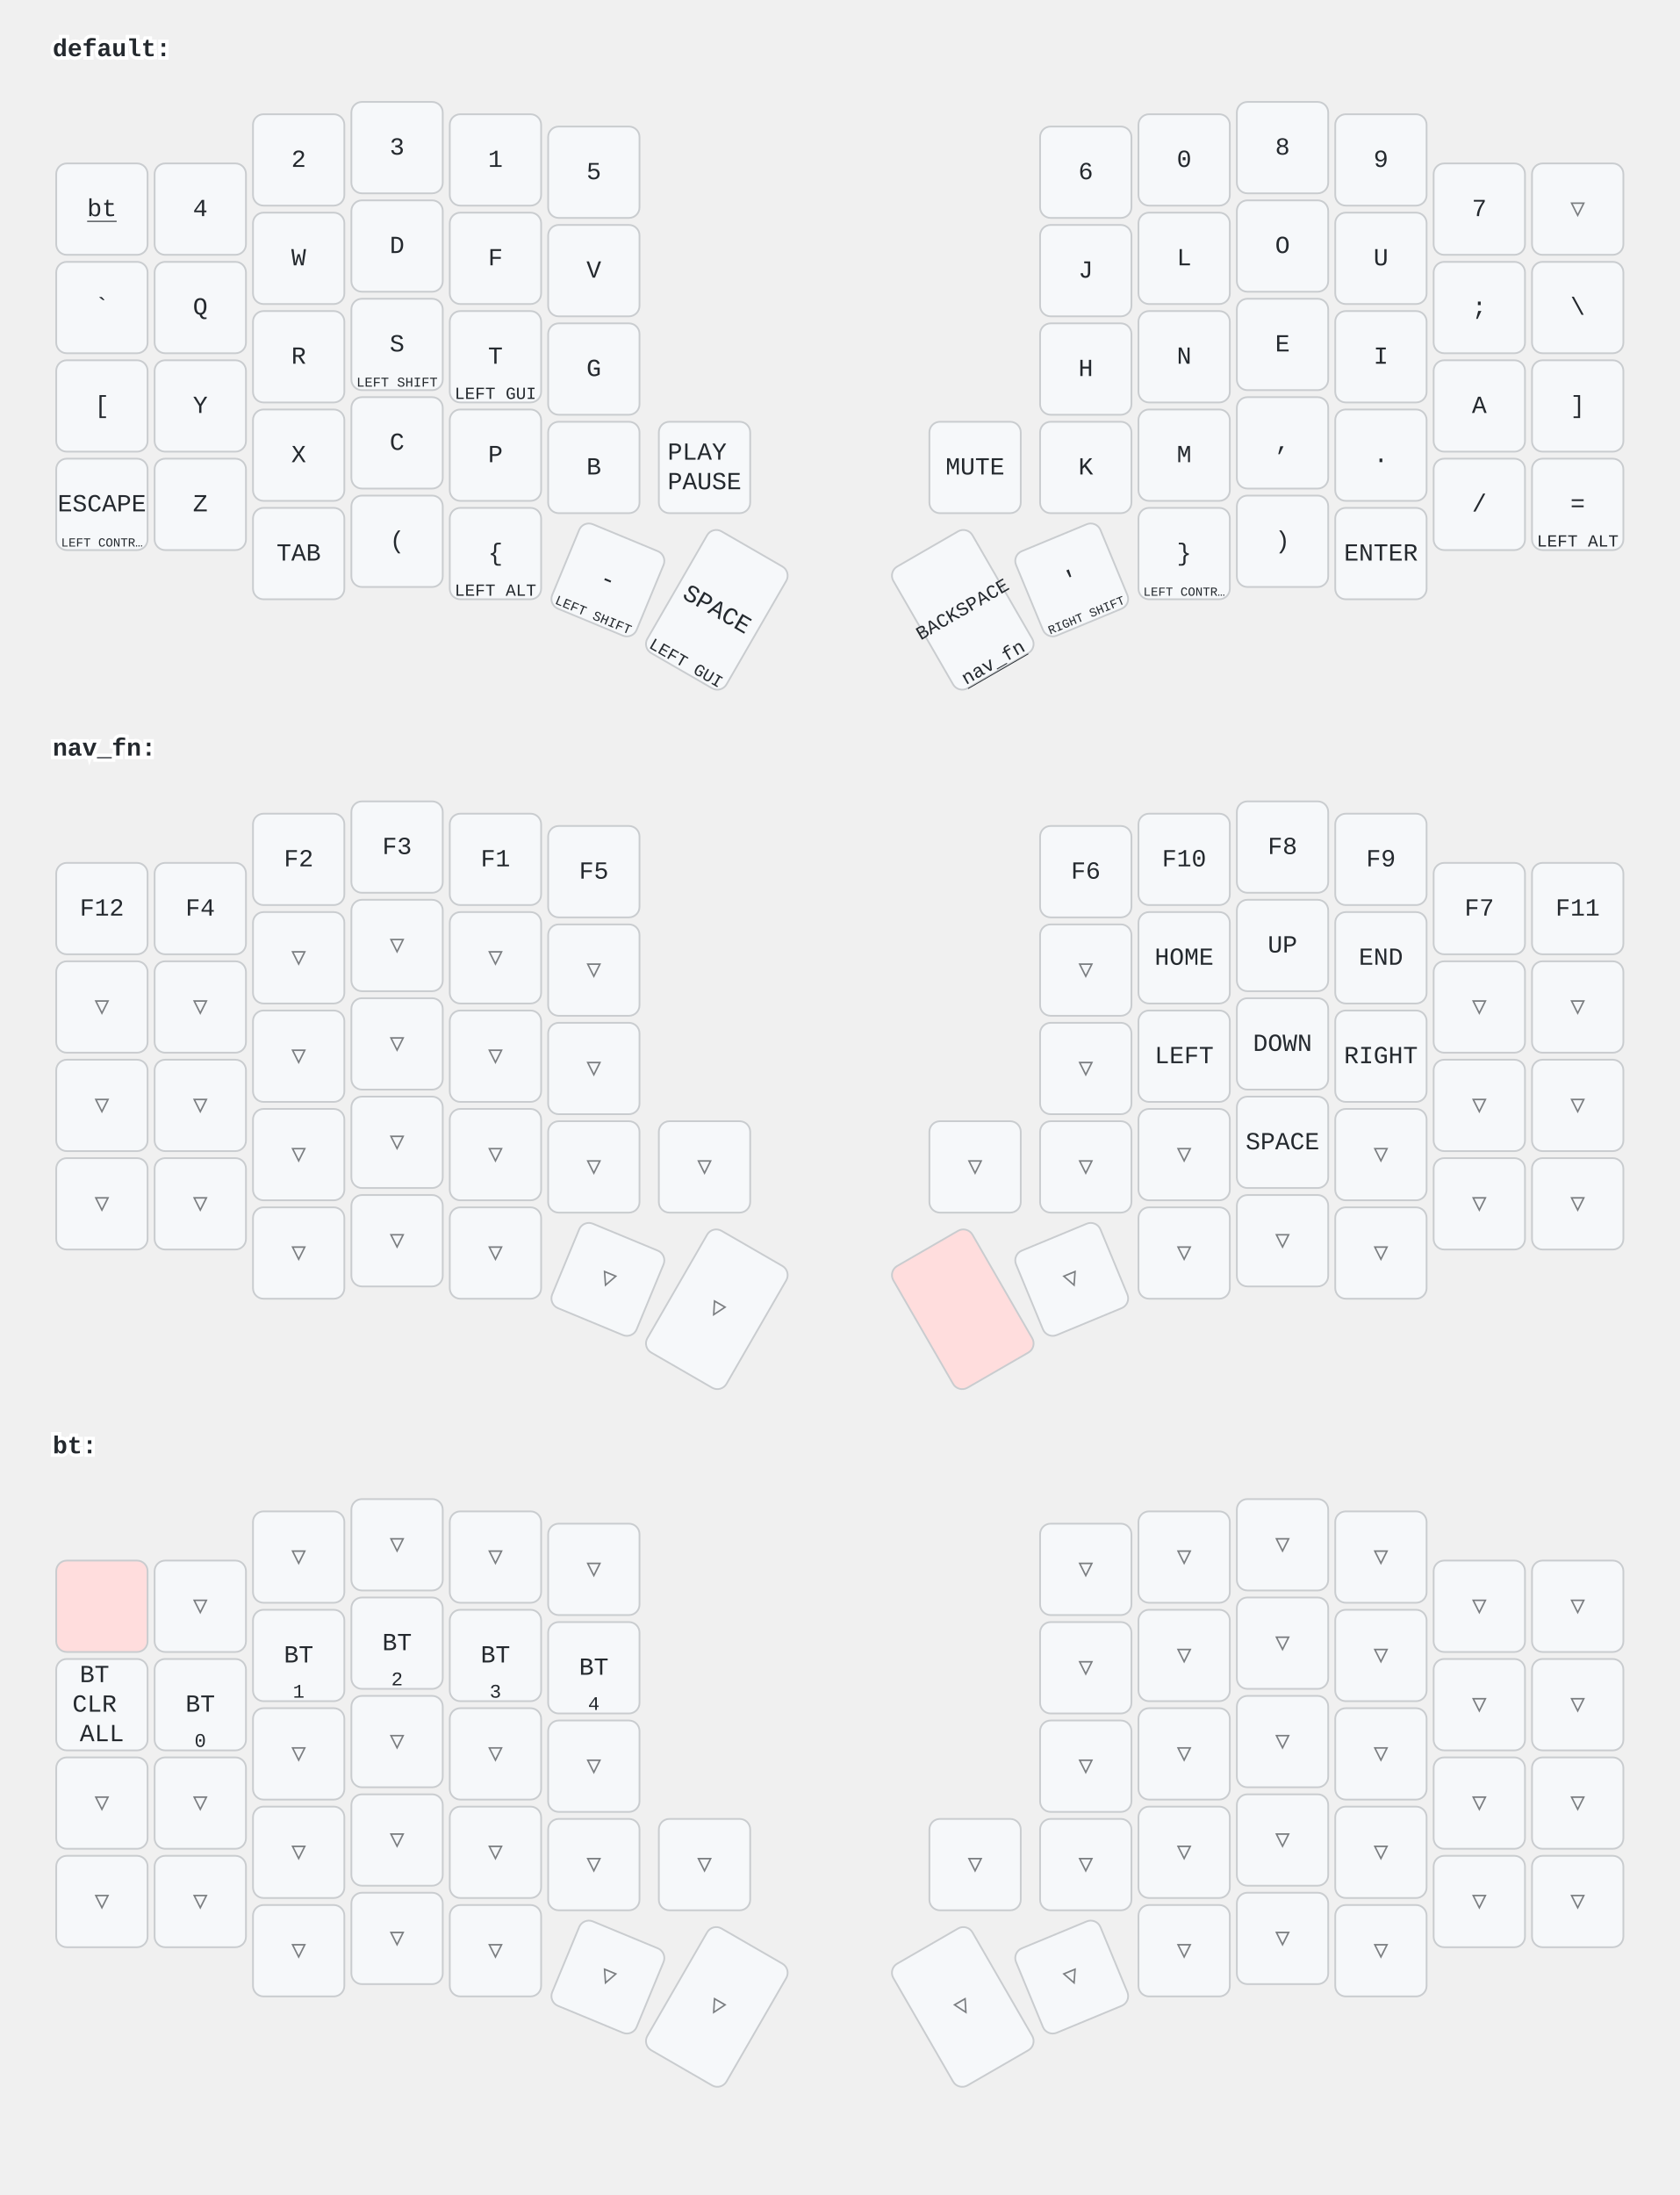
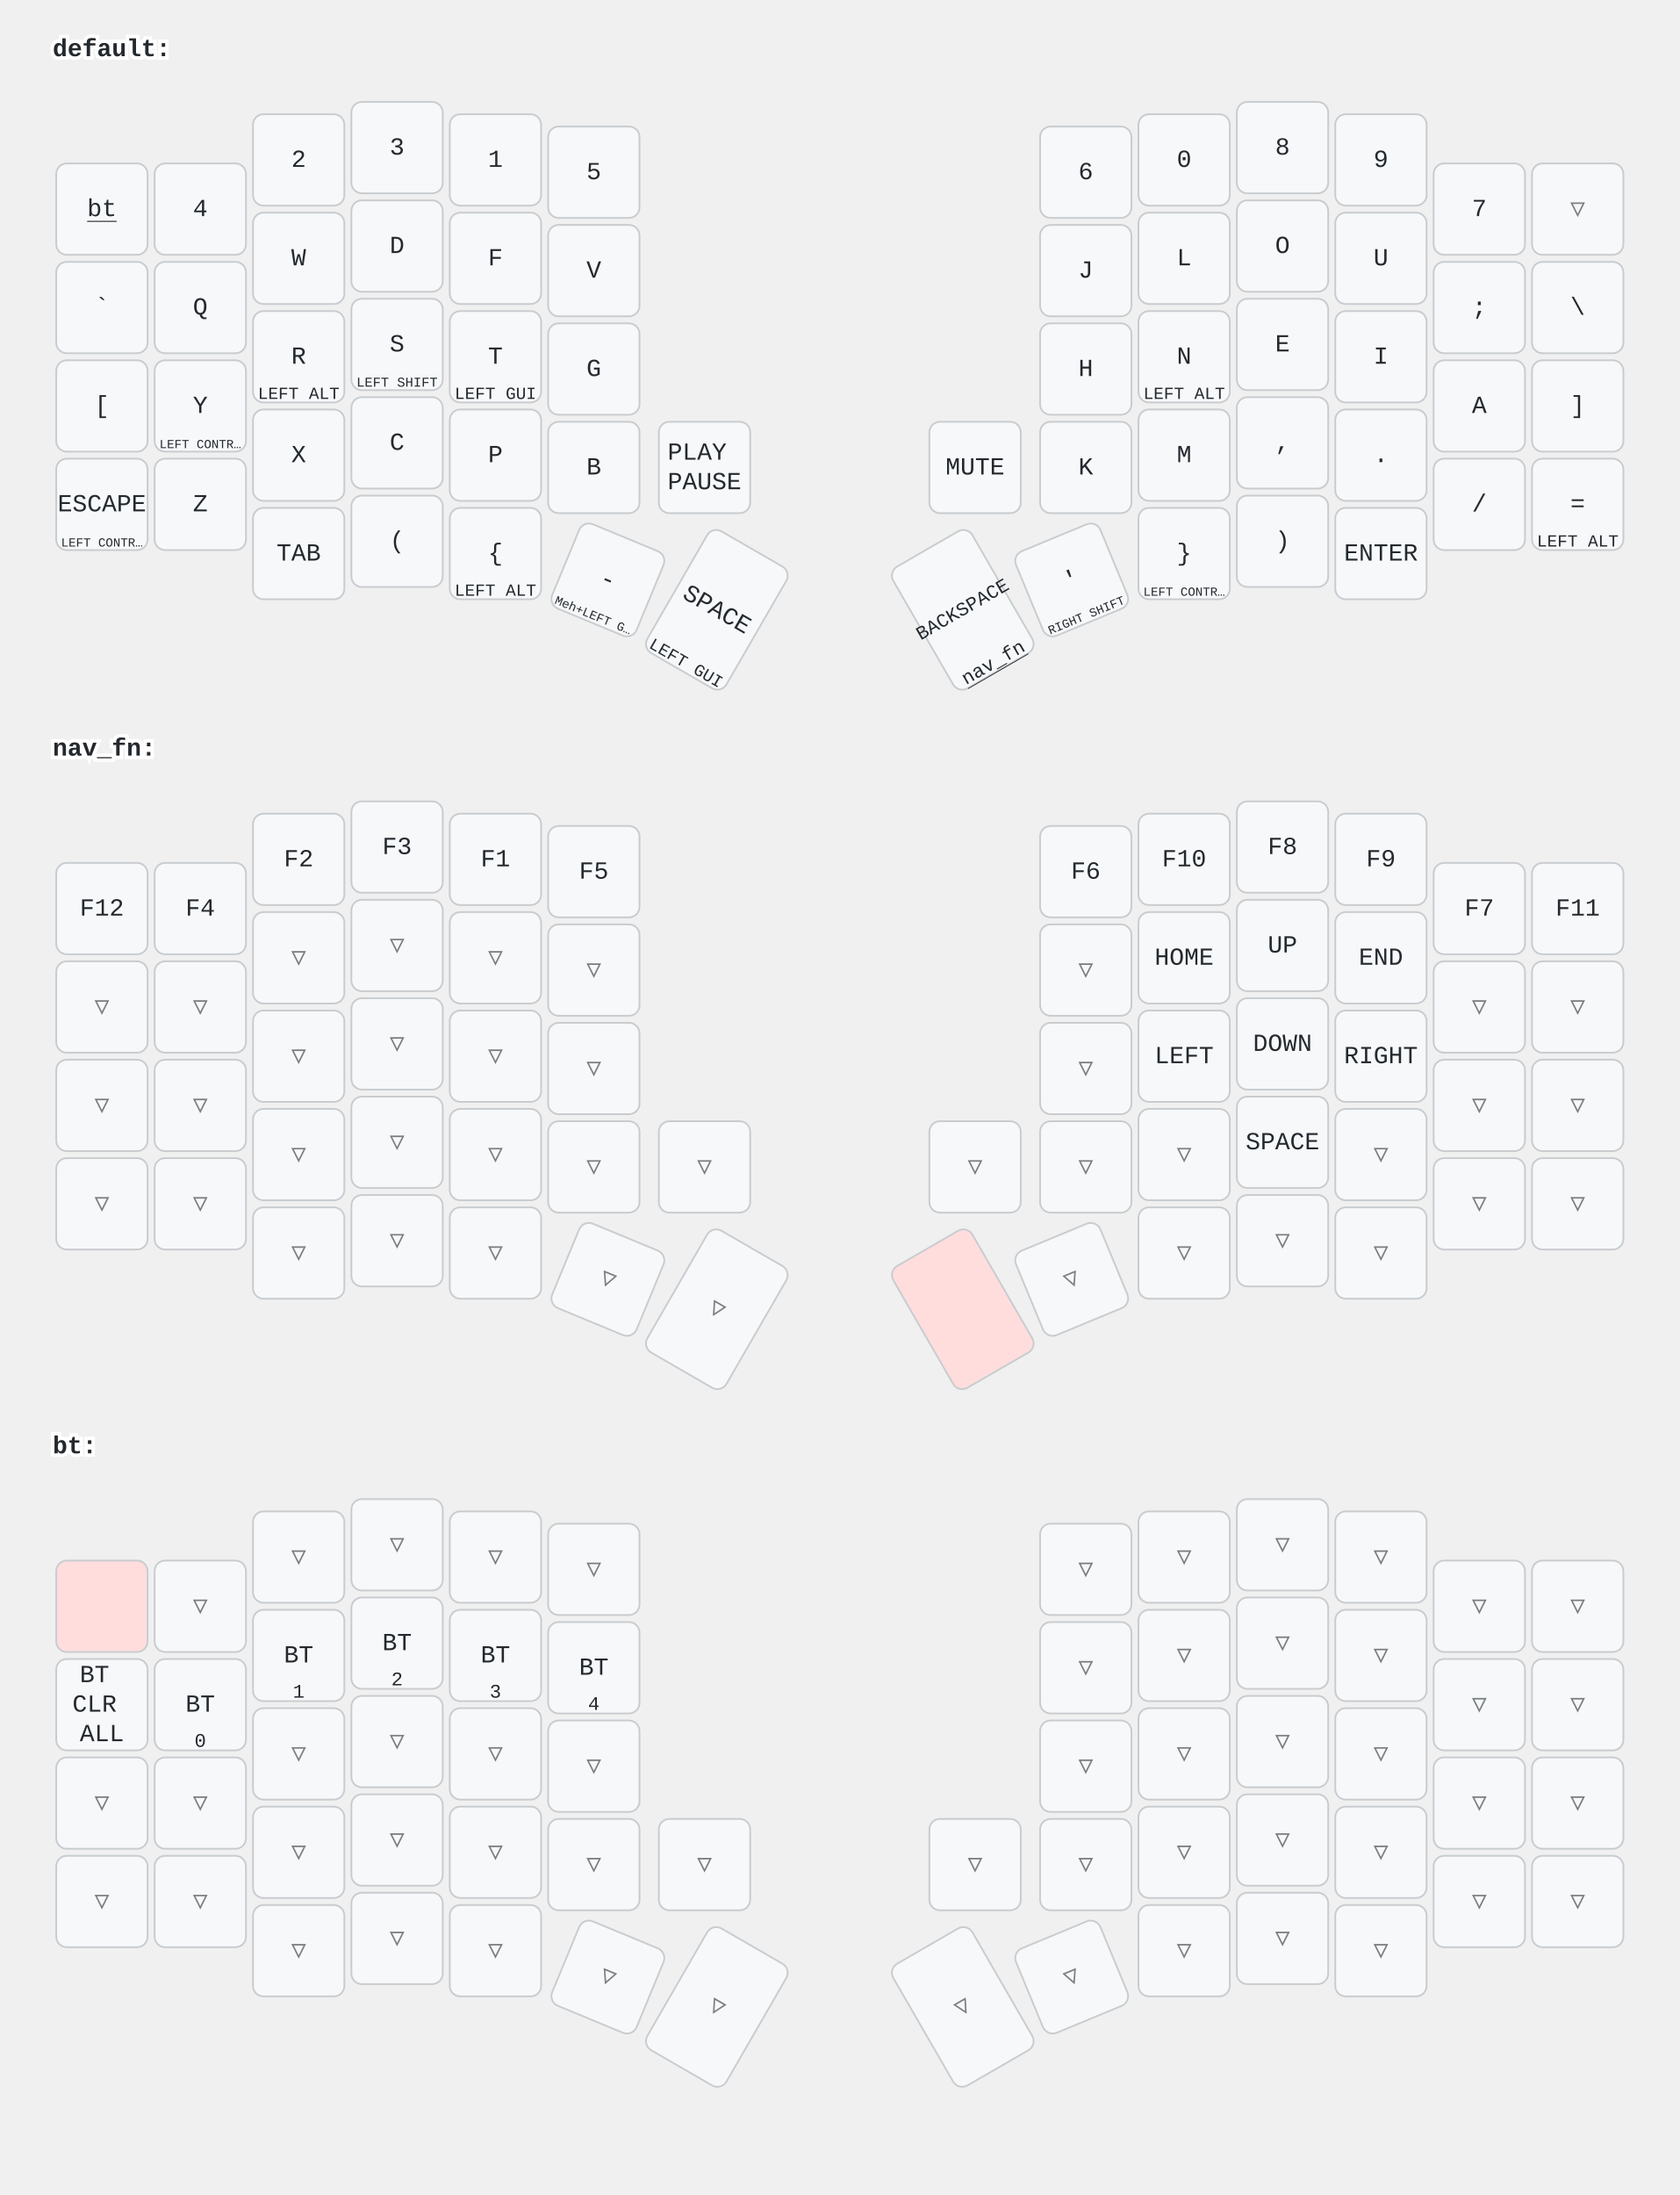
<svg xmlns="http://www.w3.org/2000/svg" width="956" height="1249" viewBox="0 0 956 1249" class="keymap">
  <style>/* inherit to force styles through use tags */
svg path {
    fill: inherit;
}

/* font and background color specifications */
svg.keymap {
    font-family: SFMono-Regular,Consolas,Liberation Mono,Menlo,monospace;
    font-size: 14px;
    font-kerning: normal;
    text-rendering: optimizeLegibility;
    fill: #24292e;
}

/* default key styling */
rect.key {
    fill: #f6f8fa;
}

rect.key, rect.combo {
    stroke: #c9cccf;
    stroke-width: 1;
}

/* default key side styling, only used is draw_key_sides is set */
rect.side {
    filter: brightness(90%);
}

/* color accent for combo boxes */
rect.combo, rect.combo-separate {
    fill: #cdf;
}

/* color accent for held keys */
rect.held, rect.combo.held {
    fill: #fdd;
}

/* color accent for ghost (optional) keys */
rect.ghost, rect.combo.ghost {
    stroke-dasharray: 4, 4;
    stroke-width: 2;
}

text {
    text-anchor: middle;
    dominant-baseline: middle;
}

/* styling for layer labels */
text.label {
    font-weight: bold;
    text-anchor: start;
    stroke: white;
    stroke-width: 4;
    paint-order: stroke;
}

/* styling for optional footer */
text.footer {
    text-anchor: end;
    dominant-baseline: auto;
    stroke: white;
    stroke-width: 4;
    paint-order: stroke;
}

/* styling for combo tap, and key non-tap label text */
text.combo, text.hold, text.shifted, text.left, text.right, text.tl, text.tr, text.bl, text.br {
    font-size: 11px;
}

text.hold, text.bl, text.br {
    text-anchor: middle;
    dominant-baseline: auto;
}

text.shifted, text.tl, text.tr {
    text-anchor: middle;
    dominant-baseline: hanging;
}

text.left, text.tl, text.bl {
    text-anchor: start;
}

text.right, text.tr, text.br {
    text-anchor: end;
}

text.layer-activator {
    text-decoration: underline;
}

/* styling for hold/shifted label text in combo box */
text.combo.hold, text.combo.shifted, text.combo.left, text.combo.right {
    font-size: 8px;
}

/* lighter symbol for transparent keys */
text.trans {
    fill: #7b7e81;
}

/* styling for combo dendrons */
path.combo {
    stroke-width: 1;
    stroke: gray;
    fill: none;
}

/* Start Tabler Icons Cleanup */
/* cannot use height/width with glyphs */
.icon-tabler &gt; path {
    fill: inherit;
    stroke: inherit;
    stroke-width: 2;
}
/* hide tabler's default box */
.icon-tabler &gt; path[stroke="none"][fill="none"] {
    visibility: hidden;
}
/* End Tabler Icons Cleanup */
</style>
  <g transform="translate(30, 0)" class="layer-default">
    <text x="0" y="28" class="label" id="default">default:</text>
    <g transform="translate(0, 56)">
      <g transform="translate(28, 63)" class="key keypos-0">
        <rect rx="6" ry="6" x="-26" y="-26" width="52" height="52" class="key" />
        <a href="#bt">
          <text x="0" y="0" class="key tap layer-activator">bt</text>
        </a>
      </g>
      <g transform="translate(84, 63)" class="key keypos-1">
        <rect rx="6" ry="6" x="-26" y="-26" width="52" height="52" class="key" />
        <text x="0" y="0" class="key tap">4</text>
      </g>
      <g transform="translate(140, 35)" class="key keypos-2">
        <rect rx="6" ry="6" x="-26" y="-26" width="52" height="52" class="key" />
        <text x="0" y="0" class="key tap">2</text>
      </g>
      <g transform="translate(196, 28)" class="key keypos-3">
        <rect rx="6" ry="6" x="-26" y="-26" width="52" height="52" class="key" />
        <text x="0" y="0" class="key tap">3</text>
      </g>
      <g transform="translate(252, 35)" class="key keypos-4">
        <rect rx="6" ry="6" x="-26" y="-26" width="52" height="52" class="key" />
        <text x="0" y="0" class="key tap">1</text>
      </g>
      <g transform="translate(308, 42)" class="key keypos-5">
        <rect rx="6" ry="6" x="-26" y="-26" width="52" height="52" class="key" />
        <text x="0" y="0" class="key tap">5</text>
      </g>
      <g transform="translate(588, 42)" class="key keypos-6">
        <rect rx="6" ry="6" x="-26" y="-26" width="52" height="52" class="key" />
        <text x="0" y="0" class="key tap">6</text>
      </g>
      <g transform="translate(644, 35)" class="key keypos-7">
        <rect rx="6" ry="6" x="-26" y="-26" width="52" height="52" class="key" />
        <text x="0" y="0" class="key tap">0</text>
      </g>
      <g transform="translate(700, 28)" class="key keypos-8">
        <rect rx="6" ry="6" x="-26" y="-26" width="52" height="52" class="key" />
        <text x="0" y="0" class="key tap">8</text>
      </g>
      <g transform="translate(756, 35)" class="key keypos-9">
        <rect rx="6" ry="6" x="-26" y="-26" width="52" height="52" class="key" />
        <text x="0" y="0" class="key tap">9</text>
      </g>
      <g transform="translate(812, 63)" class="key keypos-10">
        <rect rx="6" ry="6" x="-26" y="-26" width="52" height="52" class="key" />
        <text x="0" y="0" class="key tap">7</text>
      </g>
      <g transform="translate(868, 63)" class="key trans keypos-11">
        <rect rx="6" ry="6" x="-26" y="-26" width="52" height="52" class="key trans" />
        <text x="0" y="0" class="key trans tap">▽</text>
      </g>
      <g transform="translate(28, 119)" class="key keypos-12">
        <rect rx="6" ry="6" x="-26" y="-26" width="52" height="52" class="key" />
        <text x="0" y="0" class="key tap">`</text>
      </g>
      <g transform="translate(84, 119)" class="key keypos-13">
        <rect rx="6" ry="6" x="-26" y="-26" width="52" height="52" class="key" />
        <text x="0" y="0" class="key tap">Q</text>
      </g>
      <g transform="translate(140, 91)" class="key keypos-14">
        <rect rx="6" ry="6" x="-26" y="-26" width="52" height="52" class="key" />
        <text x="0" y="0" class="key tap">W</text>
      </g>
      <g transform="translate(196, 84)" class="key keypos-15">
        <rect rx="6" ry="6" x="-26" y="-26" width="52" height="52" class="key" />
        <text x="0" y="0" class="key tap">D</text>
      </g>
      <g transform="translate(252, 91)" class="key keypos-16">
        <rect rx="6" ry="6" x="-26" y="-26" width="52" height="52" class="key" />
        <text x="0" y="0" class="key tap">F</text>
      </g>
      <g transform="translate(308, 98)" class="key keypos-17">
        <rect rx="6" ry="6" x="-26" y="-26" width="52" height="52" class="key" />
        <text x="0" y="0" class="key tap">V</text>
      </g>
      <g transform="translate(588, 98)" class="key keypos-18">
        <rect rx="6" ry="6" x="-26" y="-26" width="52" height="52" class="key" />
        <text x="0" y="0" class="key tap">J</text>
      </g>
      <g transform="translate(644, 91)" class="key keypos-19">
        <rect rx="6" ry="6" x="-26" y="-26" width="52" height="52" class="key" />
        <text x="0" y="0" class="key tap">L</text>
      </g>
      <g transform="translate(700, 84)" class="key keypos-20">
        <rect rx="6" ry="6" x="-26" y="-26" width="52" height="52" class="key" />
        <text x="0" y="0" class="key tap">O</text>
      </g>
      <g transform="translate(756, 91)" class="key keypos-21">
        <rect rx="6" ry="6" x="-26" y="-26" width="52" height="52" class="key" />
        <text x="0" y="0" class="key tap">U</text>
      </g>
      <g transform="translate(812, 119)" class="key keypos-22">
        <rect rx="6" ry="6" x="-26" y="-26" width="52" height="52" class="key" />
        <text x="0" y="0" class="key tap">;</text>
      </g>
      <g transform="translate(868, 119)" class="key keypos-23">
        <rect rx="6" ry="6" x="-26" y="-26" width="52" height="52" class="key" />
        <text x="0" y="0" class="key tap">\</text>
      </g>
      <g transform="translate(28, 175)" class="key keypos-24">
        <rect rx="6" ry="6" x="-26" y="-26" width="52" height="52" class="key" />
        <text x="0" y="0" class="key tap">[</text>
      </g>
      <g transform="translate(84, 175)" class="key keypos-25">
        <rect rx="6" ry="6" x="-26" y="-26" width="52" height="52" class="key" />
        <text x="0" y="0" class="key tap">Y</text>
+         <text x="0" y="24" class="key hold">
+           <tspan style="font-size: 64%">LEFT CONTR…</tspan>
+         </text>
      </g>
      <g transform="translate(140, 147)" class="key keypos-26">
        <rect rx="6" ry="6" x="-26" y="-26" width="52" height="52" class="key" />
        <text x="0" y="0" class="key tap">R</text>
+         <text x="0" y="24" class="key hold">
+           <tspan style="font-size: 88%">LEFT ALT</tspan>
+         </text>
      </g>
      <g transform="translate(196, 140)" class="key keypos-27">
        <rect rx="6" ry="6" x="-26" y="-26" width="52" height="52" class="key" />
        <text x="0" y="0" class="key tap">S</text>
        <text x="0" y="24" class="key hold">
          <tspan style="font-size: 70%">LEFT SHIFT</tspan>
        </text>
      </g>
      <g transform="translate(252, 147)" class="key keypos-28">
        <rect rx="6" ry="6" x="-26" y="-26" width="52" height="52" class="key" />
        <text x="0" y="0" class="key tap">T</text>
        <text x="0" y="24" class="key hold">
          <tspan style="font-size: 88%">LEFT GUI</tspan>
        </text>
      </g>
      <g transform="translate(308, 154)" class="key keypos-29">
        <rect rx="6" ry="6" x="-26" y="-26" width="52" height="52" class="key" />
        <text x="0" y="0" class="key tap">G</text>
      </g>
      <g transform="translate(588, 154)" class="key keypos-30">
        <rect rx="6" ry="6" x="-26" y="-26" width="52" height="52" class="key" />
        <text x="0" y="0" class="key tap">H</text>
      </g>
      <g transform="translate(644, 147)" class="key keypos-31">
        <rect rx="6" ry="6" x="-26" y="-26" width="52" height="52" class="key" />
        <text x="0" y="0" class="key tap">N</text>
+         <text x="0" y="24" class="key hold">
+           <tspan style="font-size: 88%">LEFT ALT</tspan>
+         </text>
      </g>
      <g transform="translate(700, 140)" class="key keypos-32">
        <rect rx="6" ry="6" x="-26" y="-26" width="52" height="52" class="key" />
        <text x="0" y="0" class="key tap">E</text>
      </g>
      <g transform="translate(756, 147)" class="key keypos-33">
        <rect rx="6" ry="6" x="-26" y="-26" width="52" height="52" class="key" />
        <text x="0" y="0" class="key tap">I</text>
      </g>
      <g transform="translate(812, 175)" class="key keypos-34">
        <rect rx="6" ry="6" x="-26" y="-26" width="52" height="52" class="key" />
        <text x="0" y="0" class="key tap">A</text>
      </g>
      <g transform="translate(868, 175)" class="key keypos-35">
        <rect rx="6" ry="6" x="-26" y="-26" width="52" height="52" class="key" />
        <text x="0" y="0" class="key tap">]</text>
      </g>
      <g transform="translate(28, 231)" class="key keypos-36">
        <rect rx="6" ry="6" x="-26" y="-26" width="52" height="52" class="key" />
        <text x="0" y="0" class="key tap">ESCAPE</text>
        <text x="0" y="24" class="key hold">
          <tspan style="font-size: 64%">LEFT CONTR…</tspan>
        </text>
      </g>
      <g transform="translate(84, 231)" class="key keypos-37">
        <rect rx="6" ry="6" x="-26" y="-26" width="52" height="52" class="key" />
        <text x="0" y="0" class="key tap">Z</text>
      </g>
      <g transform="translate(140, 203)" class="key keypos-38">
        <rect rx="6" ry="6" x="-26" y="-26" width="52" height="52" class="key" />
        <text x="0" y="0" class="key tap">X</text>
      </g>
      <g transform="translate(196, 196)" class="key keypos-39">
        <rect rx="6" ry="6" x="-26" y="-26" width="52" height="52" class="key" />
        <text x="0" y="0" class="key tap">C</text>
      </g>
      <g transform="translate(252, 203)" class="key keypos-40">
        <rect rx="6" ry="6" x="-26" y="-26" width="52" height="52" class="key" />
        <text x="0" y="0" class="key tap">P</text>
      </g>
      <g transform="translate(308, 210)" class="key keypos-41">
        <rect rx="6" ry="6" x="-26" y="-26" width="52" height="52" class="key" />
        <text x="0" y="0" class="key tap">B</text>
      </g>
      <g transform="translate(371, 210)" class="key keypos-42">
        <rect rx="6" ry="6" x="-26" y="-26" width="52" height="52" class="key" />
        <text x="0" y="0" class="key tap">
          <tspan x="0" dy="-0.6em">PLAY</tspan>
          <tspan x="0" dy="1.2em">PAUSE</tspan>
        </text>
      </g>
      <g transform="translate(525, 210)" class="key keypos-43">
        <rect rx="6" ry="6" x="-26" y="-26" width="52" height="52" class="key" />
        <text x="0" y="0" class="key tap">MUTE</text>
      </g>
      <g transform="translate(588, 210)" class="key keypos-44">
        <rect rx="6" ry="6" x="-26" y="-26" width="52" height="52" class="key" />
        <text x="0" y="0" class="key tap">K</text>
      </g>
      <g transform="translate(644, 203)" class="key keypos-45">
        <rect rx="6" ry="6" x="-26" y="-26" width="52" height="52" class="key" />
        <text x="0" y="0" class="key tap">M</text>
      </g>
      <g transform="translate(700, 196)" class="key keypos-46">
        <rect rx="6" ry="6" x="-26" y="-26" width="52" height="52" class="key" />
        <text x="0" y="0" class="key tap">,</text>
      </g>
      <g transform="translate(756, 203)" class="key keypos-47">
        <rect rx="6" ry="6" x="-26" y="-26" width="52" height="52" class="key" />
        <text x="0" y="0" class="key tap">.</text>
      </g>
      <g transform="translate(812, 231)" class="key keypos-48">
        <rect rx="6" ry="6" x="-26" y="-26" width="52" height="52" class="key" />
        <text x="0" y="0" class="key tap">/</text>
      </g>
      <g transform="translate(868, 231)" class="key keypos-49">
        <rect rx="6" ry="6" x="-26" y="-26" width="52" height="52" class="key" />
        <text x="0" y="0" class="key tap">=</text>
        <text x="0" y="24" class="key hold">
          <tspan style="font-size: 88%">LEFT ALT</tspan>
        </text>
      </g>
      <g transform="translate(140, 259)" class="key keypos-50">
        <rect rx="6" ry="6" x="-26" y="-26" width="52" height="52" class="key" />
        <text x="0" y="0" class="key tap">TAB</text>
      </g>
      <g transform="translate(196, 252)" class="key keypos-51">
        <rect rx="6" ry="6" x="-26" y="-26" width="52" height="52" class="key" />
        <text x="0" y="0" class="key tap">(</text>
      </g>
      <g transform="translate(252, 259)" class="key keypos-52">
        <rect rx="6" ry="6" x="-26" y="-26" width="52" height="52" class="key" />
        <text x="0" y="0" class="key tap">{</text>
        <text x="0" y="24" class="key hold">
          <tspan style="font-size: 88%">LEFT ALT</tspan>
        </text>
      </g>
      <g transform="translate(316, 274) rotate(22.5)" class="key keypos-53">
        <rect rx="6" ry="6" x="-26" y="-26" width="52" height="52" class="key" />
        <text x="0" y="0" class="key tap">-</text>
        <text x="0" y="24" class="key hold">
-           <tspan style="font-size: 70%">LEFT SHIFT</tspan>
+           <tspan style="font-size: 64%">Meh+LEFT G…</tspan>
        </text>
      </g>
      <g transform="translate(378, 291) rotate(30.0)" class="key keypos-54">
        <rect rx="6" ry="6" x="-26" y="-40" width="52" height="80" class="key" />
        <text x="0" y="0" class="key tap">SPACE</text>
        <text x="0" y="38" class="key hold">
          <tspan style="font-size: 88%">LEFT GUI</tspan>
        </text>
      </g>
      <g transform="translate(518, 291) rotate(-30.0)" class="key keypos-55">
        <rect rx="6" ry="6" x="-26" y="-40" width="52" height="80" class="key" />
        <text x="0" y="0" class="key tap">
          <tspan style="font-size: 78%">BACKSPACE</tspan>
        </text>
        <a href="#nav_fn">
          <text x="0" y="38" class="key hold layer-activator">nav_fn</text>
        </a>
      </g>
      <g transform="translate(580, 274) rotate(-22.5)" class="key keypos-56">
        <rect rx="6" ry="6" x="-26" y="-26" width="52" height="52" class="key" />
        <text x="0" y="0" class="key tap">'</text>
        <text x="0" y="24" class="key hold">
          <tspan style="font-size: 64%">RIGHT SHIFT</tspan>
        </text>
      </g>
      <g transform="translate(644, 259)" class="key keypos-57">
        <rect rx="6" ry="6" x="-26" y="-26" width="52" height="52" class="key" />
        <text x="0" y="0" class="key tap">}</text>
        <text x="0" y="24" class="key hold">
          <tspan style="font-size: 64%">LEFT CONTR…</tspan>
        </text>
      </g>
      <g transform="translate(700, 252)" class="key keypos-58">
        <rect rx="6" ry="6" x="-26" y="-26" width="52" height="52" class="key" />
        <text x="0" y="0" class="key tap">)</text>
      </g>
      <g transform="translate(756, 259)" class="key keypos-59">
        <rect rx="6" ry="6" x="-26" y="-26" width="52" height="52" class="key" />
        <text x="0" y="0" class="key tap">ENTER</text>
      </g>
    </g>
  </g>
  <g transform="translate(30, 398)" class="layer-nav_fn">
    <text x="0" y="28" class="label" id="nav_fn">nav_fn:</text>
    <g transform="translate(0, 56)">
      <g transform="translate(28, 63)" class="key keypos-0">
        <rect rx="6" ry="6" x="-26" y="-26" width="52" height="52" class="key" />
        <text x="0" y="0" class="key tap">F12</text>
      </g>
      <g transform="translate(84, 63)" class="key keypos-1">
        <rect rx="6" ry="6" x="-26" y="-26" width="52" height="52" class="key" />
        <text x="0" y="0" class="key tap">F4</text>
      </g>
      <g transform="translate(140, 35)" class="key keypos-2">
        <rect rx="6" ry="6" x="-26" y="-26" width="52" height="52" class="key" />
        <text x="0" y="0" class="key tap">F2</text>
      </g>
      <g transform="translate(196, 28)" class="key keypos-3">
        <rect rx="6" ry="6" x="-26" y="-26" width="52" height="52" class="key" />
        <text x="0" y="0" class="key tap">F3</text>
      </g>
      <g transform="translate(252, 35)" class="key keypos-4">
        <rect rx="6" ry="6" x="-26" y="-26" width="52" height="52" class="key" />
        <text x="0" y="0" class="key tap">F1</text>
      </g>
      <g transform="translate(308, 42)" class="key keypos-5">
        <rect rx="6" ry="6" x="-26" y="-26" width="52" height="52" class="key" />
        <text x="0" y="0" class="key tap">F5</text>
      </g>
      <g transform="translate(588, 42)" class="key keypos-6">
        <rect rx="6" ry="6" x="-26" y="-26" width="52" height="52" class="key" />
        <text x="0" y="0" class="key tap">F6</text>
      </g>
      <g transform="translate(644, 35)" class="key keypos-7">
        <rect rx="6" ry="6" x="-26" y="-26" width="52" height="52" class="key" />
        <text x="0" y="0" class="key tap">F10</text>
      </g>
      <g transform="translate(700, 28)" class="key keypos-8">
        <rect rx="6" ry="6" x="-26" y="-26" width="52" height="52" class="key" />
        <text x="0" y="0" class="key tap">F8</text>
      </g>
      <g transform="translate(756, 35)" class="key keypos-9">
        <rect rx="6" ry="6" x="-26" y="-26" width="52" height="52" class="key" />
        <text x="0" y="0" class="key tap">F9</text>
      </g>
      <g transform="translate(812, 63)" class="key keypos-10">
        <rect rx="6" ry="6" x="-26" y="-26" width="52" height="52" class="key" />
        <text x="0" y="0" class="key tap">F7</text>
      </g>
      <g transform="translate(868, 63)" class="key keypos-11">
        <rect rx="6" ry="6" x="-26" y="-26" width="52" height="52" class="key" />
        <text x="0" y="0" class="key tap">F11</text>
      </g>
      <g transform="translate(28, 119)" class="key trans keypos-12">
        <rect rx="6" ry="6" x="-26" y="-26" width="52" height="52" class="key trans" />
        <text x="0" y="0" class="key trans tap">▽</text>
      </g>
      <g transform="translate(84, 119)" class="key trans keypos-13">
        <rect rx="6" ry="6" x="-26" y="-26" width="52" height="52" class="key trans" />
        <text x="0" y="0" class="key trans tap">▽</text>
      </g>
      <g transform="translate(140, 91)" class="key trans keypos-14">
        <rect rx="6" ry="6" x="-26" y="-26" width="52" height="52" class="key trans" />
        <text x="0" y="0" class="key trans tap">▽</text>
      </g>
      <g transform="translate(196, 84)" class="key trans keypos-15">
        <rect rx="6" ry="6" x="-26" y="-26" width="52" height="52" class="key trans" />
        <text x="0" y="0" class="key trans tap">▽</text>
      </g>
      <g transform="translate(252, 91)" class="key trans keypos-16">
        <rect rx="6" ry="6" x="-26" y="-26" width="52" height="52" class="key trans" />
        <text x="0" y="0" class="key trans tap">▽</text>
      </g>
      <g transform="translate(308, 98)" class="key trans keypos-17">
        <rect rx="6" ry="6" x="-26" y="-26" width="52" height="52" class="key trans" />
        <text x="0" y="0" class="key trans tap">▽</text>
      </g>
      <g transform="translate(588, 98)" class="key trans keypos-18">
        <rect rx="6" ry="6" x="-26" y="-26" width="52" height="52" class="key trans" />
        <text x="0" y="0" class="key trans tap">▽</text>
      </g>
      <g transform="translate(644, 91)" class="key keypos-19">
        <rect rx="6" ry="6" x="-26" y="-26" width="52" height="52" class="key" />
        <text x="0" y="0" class="key tap">HOME</text>
      </g>
      <g transform="translate(700, 84)" class="key keypos-20">
        <rect rx="6" ry="6" x="-26" y="-26" width="52" height="52" class="key" />
        <text x="0" y="0" class="key tap">UP</text>
      </g>
      <g transform="translate(756, 91)" class="key keypos-21">
        <rect rx="6" ry="6" x="-26" y="-26" width="52" height="52" class="key" />
        <text x="0" y="0" class="key tap">END</text>
      </g>
      <g transform="translate(812, 119)" class="key trans keypos-22">
        <rect rx="6" ry="6" x="-26" y="-26" width="52" height="52" class="key trans" />
        <text x="0" y="0" class="key trans tap">▽</text>
      </g>
      <g transform="translate(868, 119)" class="key trans keypos-23">
        <rect rx="6" ry="6" x="-26" y="-26" width="52" height="52" class="key trans" />
        <text x="0" y="0" class="key trans tap">▽</text>
      </g>
      <g transform="translate(28, 175)" class="key trans keypos-24">
        <rect rx="6" ry="6" x="-26" y="-26" width="52" height="52" class="key trans" />
        <text x="0" y="0" class="key trans tap">▽</text>
      </g>
      <g transform="translate(84, 175)" class="key trans keypos-25">
        <rect rx="6" ry="6" x="-26" y="-26" width="52" height="52" class="key trans" />
        <text x="0" y="0" class="key trans tap">▽</text>
      </g>
      <g transform="translate(140, 147)" class="key trans keypos-26">
        <rect rx="6" ry="6" x="-26" y="-26" width="52" height="52" class="key trans" />
        <text x="0" y="0" class="key trans tap">▽</text>
      </g>
      <g transform="translate(196, 140)" class="key trans keypos-27">
        <rect rx="6" ry="6" x="-26" y="-26" width="52" height="52" class="key trans" />
        <text x="0" y="0" class="key trans tap">▽</text>
      </g>
      <g transform="translate(252, 147)" class="key trans keypos-28">
        <rect rx="6" ry="6" x="-26" y="-26" width="52" height="52" class="key trans" />
        <text x="0" y="0" class="key trans tap">▽</text>
      </g>
      <g transform="translate(308, 154)" class="key trans keypos-29">
        <rect rx="6" ry="6" x="-26" y="-26" width="52" height="52" class="key trans" />
        <text x="0" y="0" class="key trans tap">▽</text>
      </g>
      <g transform="translate(588, 154)" class="key trans keypos-30">
        <rect rx="6" ry="6" x="-26" y="-26" width="52" height="52" class="key trans" />
        <text x="0" y="0" class="key trans tap">▽</text>
      </g>
      <g transform="translate(644, 147)" class="key keypos-31">
        <rect rx="6" ry="6" x="-26" y="-26" width="52" height="52" class="key" />
        <text x="0" y="0" class="key tap">LEFT</text>
      </g>
      <g transform="translate(700, 140)" class="key keypos-32">
        <rect rx="6" ry="6" x="-26" y="-26" width="52" height="52" class="key" />
        <text x="0" y="0" class="key tap">DOWN</text>
      </g>
      <g transform="translate(756, 147)" class="key keypos-33">
        <rect rx="6" ry="6" x="-26" y="-26" width="52" height="52" class="key" />
        <text x="0" y="0" class="key tap">RIGHT</text>
      </g>
      <g transform="translate(812, 175)" class="key trans keypos-34">
        <rect rx="6" ry="6" x="-26" y="-26" width="52" height="52" class="key trans" />
        <text x="0" y="0" class="key trans tap">▽</text>
      </g>
      <g transform="translate(868, 175)" class="key trans keypos-35">
        <rect rx="6" ry="6" x="-26" y="-26" width="52" height="52" class="key trans" />
        <text x="0" y="0" class="key trans tap">▽</text>
      </g>
      <g transform="translate(28, 231)" class="key trans keypos-36">
        <rect rx="6" ry="6" x="-26" y="-26" width="52" height="52" class="key trans" />
        <text x="0" y="0" class="key trans tap">▽</text>
      </g>
      <g transform="translate(84, 231)" class="key trans keypos-37">
        <rect rx="6" ry="6" x="-26" y="-26" width="52" height="52" class="key trans" />
        <text x="0" y="0" class="key trans tap">▽</text>
      </g>
      <g transform="translate(140, 203)" class="key trans keypos-38">
        <rect rx="6" ry="6" x="-26" y="-26" width="52" height="52" class="key trans" />
        <text x="0" y="0" class="key trans tap">▽</text>
      </g>
      <g transform="translate(196, 196)" class="key trans keypos-39">
        <rect rx="6" ry="6" x="-26" y="-26" width="52" height="52" class="key trans" />
        <text x="0" y="0" class="key trans tap">▽</text>
      </g>
      <g transform="translate(252, 203)" class="key trans keypos-40">
        <rect rx="6" ry="6" x="-26" y="-26" width="52" height="52" class="key trans" />
        <text x="0" y="0" class="key trans tap">▽</text>
      </g>
      <g transform="translate(308, 210)" class="key trans keypos-41">
        <rect rx="6" ry="6" x="-26" y="-26" width="52" height="52" class="key trans" />
        <text x="0" y="0" class="key trans tap">▽</text>
      </g>
      <g transform="translate(371, 210)" class="key trans keypos-42">
        <rect rx="6" ry="6" x="-26" y="-26" width="52" height="52" class="key trans" />
        <text x="0" y="0" class="key trans tap">▽</text>
      </g>
      <g transform="translate(525, 210)" class="key trans keypos-43">
        <rect rx="6" ry="6" x="-26" y="-26" width="52" height="52" class="key trans" />
        <text x="0" y="0" class="key trans tap">▽</text>
      </g>
      <g transform="translate(588, 210)" class="key trans keypos-44">
        <rect rx="6" ry="6" x="-26" y="-26" width="52" height="52" class="key trans" />
        <text x="0" y="0" class="key trans tap">▽</text>
      </g>
      <g transform="translate(644, 203)" class="key trans keypos-45">
        <rect rx="6" ry="6" x="-26" y="-26" width="52" height="52" class="key trans" />
        <text x="0" y="0" class="key trans tap">▽</text>
      </g>
      <g transform="translate(700, 196)" class="key keypos-46">
        <rect rx="6" ry="6" x="-26" y="-26" width="52" height="52" class="key" />
        <text x="0" y="0" class="key tap">SPACE</text>
      </g>
      <g transform="translate(756, 203)" class="key trans keypos-47">
        <rect rx="6" ry="6" x="-26" y="-26" width="52" height="52" class="key trans" />
        <text x="0" y="0" class="key trans tap">▽</text>
      </g>
      <g transform="translate(812, 231)" class="key trans keypos-48">
        <rect rx="6" ry="6" x="-26" y="-26" width="52" height="52" class="key trans" />
        <text x="0" y="0" class="key trans tap">▽</text>
      </g>
      <g transform="translate(868, 231)" class="key trans keypos-49">
        <rect rx="6" ry="6" x="-26" y="-26" width="52" height="52" class="key trans" />
        <text x="0" y="0" class="key trans tap">▽</text>
      </g>
      <g transform="translate(140, 259)" class="key trans keypos-50">
        <rect rx="6" ry="6" x="-26" y="-26" width="52" height="52" class="key trans" />
        <text x="0" y="0" class="key trans tap">▽</text>
      </g>
      <g transform="translate(196, 252)" class="key trans keypos-51">
        <rect rx="6" ry="6" x="-26" y="-26" width="52" height="52" class="key trans" />
        <text x="0" y="0" class="key trans tap">▽</text>
      </g>
      <g transform="translate(252, 259)" class="key trans keypos-52">
        <rect rx="6" ry="6" x="-26" y="-26" width="52" height="52" class="key trans" />
        <text x="0" y="0" class="key trans tap">▽</text>
      </g>
      <g transform="translate(316, 274) rotate(22.5)" class="key trans keypos-53">
        <rect rx="6" ry="6" x="-26" y="-26" width="52" height="52" class="key trans" />
        <text x="0" y="0" class="key trans tap">▽</text>
      </g>
      <g transform="translate(378, 291) rotate(30.0)" class="key trans keypos-54">
        <rect rx="6" ry="6" x="-26" y="-40" width="52" height="80" class="key trans" />
        <text x="0" y="0" class="key trans tap">▽</text>
      </g>
      <g transform="translate(518, 291) rotate(-30.0)" class="key held keypos-55">
        <rect rx="6" ry="6" x="-26" y="-40" width="52" height="80" class="key held" />
      </g>
      <g transform="translate(580, 274) rotate(-22.5)" class="key trans keypos-56">
        <rect rx="6" ry="6" x="-26" y="-26" width="52" height="52" class="key trans" />
        <text x="0" y="0" class="key trans tap">▽</text>
      </g>
      <g transform="translate(644, 259)" class="key trans keypos-57">
        <rect rx="6" ry="6" x="-26" y="-26" width="52" height="52" class="key trans" />
        <text x="0" y="0" class="key trans tap">▽</text>
      </g>
      <g transform="translate(700, 252)" class="key trans keypos-58">
        <rect rx="6" ry="6" x="-26" y="-26" width="52" height="52" class="key trans" />
        <text x="0" y="0" class="key trans tap">▽</text>
      </g>
      <g transform="translate(756, 259)" class="key trans keypos-59">
        <rect rx="6" ry="6" x="-26" y="-26" width="52" height="52" class="key trans" />
        <text x="0" y="0" class="key trans tap">▽</text>
      </g>
    </g>
  </g>
  <g transform="translate(30, 795)" class="layer-bt">
    <text x="0" y="28" class="label" id="bt">bt:</text>
    <g transform="translate(0, 56)">
      <g transform="translate(28, 63)" class="key held keypos-0">
        <rect rx="6" ry="6" x="-26" y="-26" width="52" height="52" class="key held" />
      </g>
      <g transform="translate(84, 63)" class="key trans keypos-1">
        <rect rx="6" ry="6" x="-26" y="-26" width="52" height="52" class="key trans" />
        <text x="0" y="0" class="key trans tap">▽</text>
      </g>
      <g transform="translate(140, 35)" class="key trans keypos-2">
        <rect rx="6" ry="6" x="-26" y="-26" width="52" height="52" class="key trans" />
        <text x="0" y="0" class="key trans tap">▽</text>
      </g>
      <g transform="translate(196, 28)" class="key trans keypos-3">
        <rect rx="6" ry="6" x="-26" y="-26" width="52" height="52" class="key trans" />
        <text x="0" y="0" class="key trans tap">▽</text>
      </g>
      <g transform="translate(252, 35)" class="key trans keypos-4">
        <rect rx="6" ry="6" x="-26" y="-26" width="52" height="52" class="key trans" />
        <text x="0" y="0" class="key trans tap">▽</text>
      </g>
      <g transform="translate(308, 42)" class="key trans keypos-5">
        <rect rx="6" ry="6" x="-26" y="-26" width="52" height="52" class="key trans" />
        <text x="0" y="0" class="key trans tap">▽</text>
      </g>
      <g transform="translate(588, 42)" class="key trans keypos-6">
        <rect rx="6" ry="6" x="-26" y="-26" width="52" height="52" class="key trans" />
        <text x="0" y="0" class="key trans tap">▽</text>
      </g>
      <g transform="translate(644, 35)" class="key trans keypos-7">
        <rect rx="6" ry="6" x="-26" y="-26" width="52" height="52" class="key trans" />
        <text x="0" y="0" class="key trans tap">▽</text>
      </g>
      <g transform="translate(700, 28)" class="key trans keypos-8">
        <rect rx="6" ry="6" x="-26" y="-26" width="52" height="52" class="key trans" />
        <text x="0" y="0" class="key trans tap">▽</text>
      </g>
      <g transform="translate(756, 35)" class="key trans keypos-9">
        <rect rx="6" ry="6" x="-26" y="-26" width="52" height="52" class="key trans" />
        <text x="0" y="0" class="key trans tap">▽</text>
      </g>
      <g transform="translate(812, 63)" class="key trans keypos-10">
        <rect rx="6" ry="6" x="-26" y="-26" width="52" height="52" class="key trans" />
        <text x="0" y="0" class="key trans tap">▽</text>
      </g>
      <g transform="translate(868, 63)" class="key trans keypos-11">
        <rect rx="6" ry="6" x="-26" y="-26" width="52" height="52" class="key trans" />
        <text x="0" y="0" class="key trans tap">▽</text>
      </g>
      <g transform="translate(28, 119)" class="key keypos-12">
        <rect rx="6" ry="6" x="-26" y="-26" width="52" height="52" class="key" />
        <text x="0" y="0" class="key tap">
          <tspan x="0" dy="-1.2em">BT</tspan>
          <tspan x="0" dy="1.2em">CLR</tspan>
          <tspan x="0" dy="1.2em">ALL</tspan>
        </text>
      </g>
      <g transform="translate(84, 119)" class="key keypos-13">
        <rect rx="6" ry="6" x="-26" y="-26" width="52" height="52" class="key" />
        <text x="0" y="0" class="key tap">BT</text>
        <text x="0" y="24" class="key hold">0</text>
      </g>
      <g transform="translate(140, 91)" class="key keypos-14">
        <rect rx="6" ry="6" x="-26" y="-26" width="52" height="52" class="key" />
        <text x="0" y="0" class="key tap">BT</text>
        <text x="0" y="24" class="key hold">1</text>
      </g>
      <g transform="translate(196, 84)" class="key keypos-15">
        <rect rx="6" ry="6" x="-26" y="-26" width="52" height="52" class="key" />
        <text x="0" y="0" class="key tap">BT</text>
        <text x="0" y="24" class="key hold">2</text>
      </g>
      <g transform="translate(252, 91)" class="key keypos-16">
        <rect rx="6" ry="6" x="-26" y="-26" width="52" height="52" class="key" />
        <text x="0" y="0" class="key tap">BT</text>
        <text x="0" y="24" class="key hold">3</text>
      </g>
      <g transform="translate(308, 98)" class="key keypos-17">
        <rect rx="6" ry="6" x="-26" y="-26" width="52" height="52" class="key" />
        <text x="0" y="0" class="key tap">BT</text>
        <text x="0" y="24" class="key hold">4</text>
      </g>
      <g transform="translate(588, 98)" class="key trans keypos-18">
        <rect rx="6" ry="6" x="-26" y="-26" width="52" height="52" class="key trans" />
        <text x="0" y="0" class="key trans tap">▽</text>
      </g>
      <g transform="translate(644, 91)" class="key trans keypos-19">
        <rect rx="6" ry="6" x="-26" y="-26" width="52" height="52" class="key trans" />
        <text x="0" y="0" class="key trans tap">▽</text>
      </g>
      <g transform="translate(700, 84)" class="key trans keypos-20">
        <rect rx="6" ry="6" x="-26" y="-26" width="52" height="52" class="key trans" />
        <text x="0" y="0" class="key trans tap">▽</text>
      </g>
      <g transform="translate(756, 91)" class="key trans keypos-21">
        <rect rx="6" ry="6" x="-26" y="-26" width="52" height="52" class="key trans" />
        <text x="0" y="0" class="key trans tap">▽</text>
      </g>
      <g transform="translate(812, 119)" class="key trans keypos-22">
        <rect rx="6" ry="6" x="-26" y="-26" width="52" height="52" class="key trans" />
        <text x="0" y="0" class="key trans tap">▽</text>
      </g>
      <g transform="translate(868, 119)" class="key trans keypos-23">
        <rect rx="6" ry="6" x="-26" y="-26" width="52" height="52" class="key trans" />
        <text x="0" y="0" class="key trans tap">▽</text>
      </g>
      <g transform="translate(28, 175)" class="key trans keypos-24">
        <rect rx="6" ry="6" x="-26" y="-26" width="52" height="52" class="key trans" />
        <text x="0" y="0" class="key trans tap">▽</text>
      </g>
      <g transform="translate(84, 175)" class="key trans keypos-25">
        <rect rx="6" ry="6" x="-26" y="-26" width="52" height="52" class="key trans" />
        <text x="0" y="0" class="key trans tap">▽</text>
      </g>
      <g transform="translate(140, 147)" class="key trans keypos-26">
        <rect rx="6" ry="6" x="-26" y="-26" width="52" height="52" class="key trans" />
        <text x="0" y="0" class="key trans tap">▽</text>
      </g>
      <g transform="translate(196, 140)" class="key trans keypos-27">
        <rect rx="6" ry="6" x="-26" y="-26" width="52" height="52" class="key trans" />
        <text x="0" y="0" class="key trans tap">▽</text>
      </g>
      <g transform="translate(252, 147)" class="key trans keypos-28">
        <rect rx="6" ry="6" x="-26" y="-26" width="52" height="52" class="key trans" />
        <text x="0" y="0" class="key trans tap">▽</text>
      </g>
      <g transform="translate(308, 154)" class="key trans keypos-29">
        <rect rx="6" ry="6" x="-26" y="-26" width="52" height="52" class="key trans" />
        <text x="0" y="0" class="key trans tap">▽</text>
      </g>
      <g transform="translate(588, 154)" class="key trans keypos-30">
        <rect rx="6" ry="6" x="-26" y="-26" width="52" height="52" class="key trans" />
        <text x="0" y="0" class="key trans tap">▽</text>
      </g>
      <g transform="translate(644, 147)" class="key trans keypos-31">
        <rect rx="6" ry="6" x="-26" y="-26" width="52" height="52" class="key trans" />
        <text x="0" y="0" class="key trans tap">▽</text>
      </g>
      <g transform="translate(700, 140)" class="key trans keypos-32">
        <rect rx="6" ry="6" x="-26" y="-26" width="52" height="52" class="key trans" />
        <text x="0" y="0" class="key trans tap">▽</text>
      </g>
      <g transform="translate(756, 147)" class="key trans keypos-33">
        <rect rx="6" ry="6" x="-26" y="-26" width="52" height="52" class="key trans" />
        <text x="0" y="0" class="key trans tap">▽</text>
      </g>
      <g transform="translate(812, 175)" class="key trans keypos-34">
        <rect rx="6" ry="6" x="-26" y="-26" width="52" height="52" class="key trans" />
        <text x="0" y="0" class="key trans tap">▽</text>
      </g>
      <g transform="translate(868, 175)" class="key trans keypos-35">
        <rect rx="6" ry="6" x="-26" y="-26" width="52" height="52" class="key trans" />
        <text x="0" y="0" class="key trans tap">▽</text>
      </g>
      <g transform="translate(28, 231)" class="key trans keypos-36">
        <rect rx="6" ry="6" x="-26" y="-26" width="52" height="52" class="key trans" />
        <text x="0" y="0" class="key trans tap">▽</text>
      </g>
      <g transform="translate(84, 231)" class="key trans keypos-37">
        <rect rx="6" ry="6" x="-26" y="-26" width="52" height="52" class="key trans" />
        <text x="0" y="0" class="key trans tap">▽</text>
      </g>
      <g transform="translate(140, 203)" class="key trans keypos-38">
        <rect rx="6" ry="6" x="-26" y="-26" width="52" height="52" class="key trans" />
        <text x="0" y="0" class="key trans tap">▽</text>
      </g>
      <g transform="translate(196, 196)" class="key trans keypos-39">
        <rect rx="6" ry="6" x="-26" y="-26" width="52" height="52" class="key trans" />
        <text x="0" y="0" class="key trans tap">▽</text>
      </g>
      <g transform="translate(252, 203)" class="key trans keypos-40">
        <rect rx="6" ry="6" x="-26" y="-26" width="52" height="52" class="key trans" />
        <text x="0" y="0" class="key trans tap">▽</text>
      </g>
      <g transform="translate(308, 210)" class="key trans keypos-41">
        <rect rx="6" ry="6" x="-26" y="-26" width="52" height="52" class="key trans" />
        <text x="0" y="0" class="key trans tap">▽</text>
      </g>
      <g transform="translate(371, 210)" class="key trans keypos-42">
        <rect rx="6" ry="6" x="-26" y="-26" width="52" height="52" class="key trans" />
        <text x="0" y="0" class="key trans tap">▽</text>
      </g>
      <g transform="translate(525, 210)" class="key trans keypos-43">
        <rect rx="6" ry="6" x="-26" y="-26" width="52" height="52" class="key trans" />
        <text x="0" y="0" class="key trans tap">▽</text>
      </g>
      <g transform="translate(588, 210)" class="key trans keypos-44">
        <rect rx="6" ry="6" x="-26" y="-26" width="52" height="52" class="key trans" />
        <text x="0" y="0" class="key trans tap">▽</text>
      </g>
      <g transform="translate(644, 203)" class="key trans keypos-45">
        <rect rx="6" ry="6" x="-26" y="-26" width="52" height="52" class="key trans" />
        <text x="0" y="0" class="key trans tap">▽</text>
      </g>
      <g transform="translate(700, 196)" class="key trans keypos-46">
        <rect rx="6" ry="6" x="-26" y="-26" width="52" height="52" class="key trans" />
        <text x="0" y="0" class="key trans tap">▽</text>
      </g>
      <g transform="translate(756, 203)" class="key trans keypos-47">
        <rect rx="6" ry="6" x="-26" y="-26" width="52" height="52" class="key trans" />
        <text x="0" y="0" class="key trans tap">▽</text>
      </g>
      <g transform="translate(812, 231)" class="key trans keypos-48">
        <rect rx="6" ry="6" x="-26" y="-26" width="52" height="52" class="key trans" />
        <text x="0" y="0" class="key trans tap">▽</text>
      </g>
      <g transform="translate(868, 231)" class="key trans keypos-49">
        <rect rx="6" ry="6" x="-26" y="-26" width="52" height="52" class="key trans" />
        <text x="0" y="0" class="key trans tap">▽</text>
      </g>
      <g transform="translate(140, 259)" class="key trans keypos-50">
        <rect rx="6" ry="6" x="-26" y="-26" width="52" height="52" class="key trans" />
        <text x="0" y="0" class="key trans tap">▽</text>
      </g>
      <g transform="translate(196, 252)" class="key trans keypos-51">
        <rect rx="6" ry="6" x="-26" y="-26" width="52" height="52" class="key trans" />
        <text x="0" y="0" class="key trans tap">▽</text>
      </g>
      <g transform="translate(252, 259)" class="key trans keypos-52">
        <rect rx="6" ry="6" x="-26" y="-26" width="52" height="52" class="key trans" />
        <text x="0" y="0" class="key trans tap">▽</text>
      </g>
      <g transform="translate(316, 274) rotate(22.5)" class="key trans keypos-53">
        <rect rx="6" ry="6" x="-26" y="-26" width="52" height="52" class="key trans" />
        <text x="0" y="0" class="key trans tap">▽</text>
      </g>
      <g transform="translate(378, 291) rotate(30.0)" class="key trans keypos-54">
        <rect rx="6" ry="6" x="-26" y="-40" width="52" height="80" class="key trans" />
        <text x="0" y="0" class="key trans tap">▽</text>
      </g>
      <g transform="translate(518, 291) rotate(-30.0)" class="key trans keypos-55">
        <rect rx="6" ry="6" x="-26" y="-40" width="52" height="80" class="key trans" />
        <text x="0" y="0" class="key trans tap">▽</text>
      </g>
      <g transform="translate(580, 274) rotate(-22.5)" class="key trans keypos-56">
        <rect rx="6" ry="6" x="-26" y="-26" width="52" height="52" class="key trans" />
        <text x="0" y="0" class="key trans tap">▽</text>
      </g>
      <g transform="translate(644, 259)" class="key trans keypos-57">
        <rect rx="6" ry="6" x="-26" y="-26" width="52" height="52" class="key trans" />
        <text x="0" y="0" class="key trans tap">▽</text>
      </g>
      <g transform="translate(700, 252)" class="key trans keypos-58">
        <rect rx="6" ry="6" x="-26" y="-26" width="52" height="52" class="key trans" />
        <text x="0" y="0" class="key trans tap">▽</text>
      </g>
      <g transform="translate(756, 259)" class="key trans keypos-59">
        <rect rx="6" ry="6" x="-26" y="-26" width="52" height="52" class="key trans" />
        <text x="0" y="0" class="key trans tap">▽</text>
      </g>
    </g>
  </g>
</svg>
